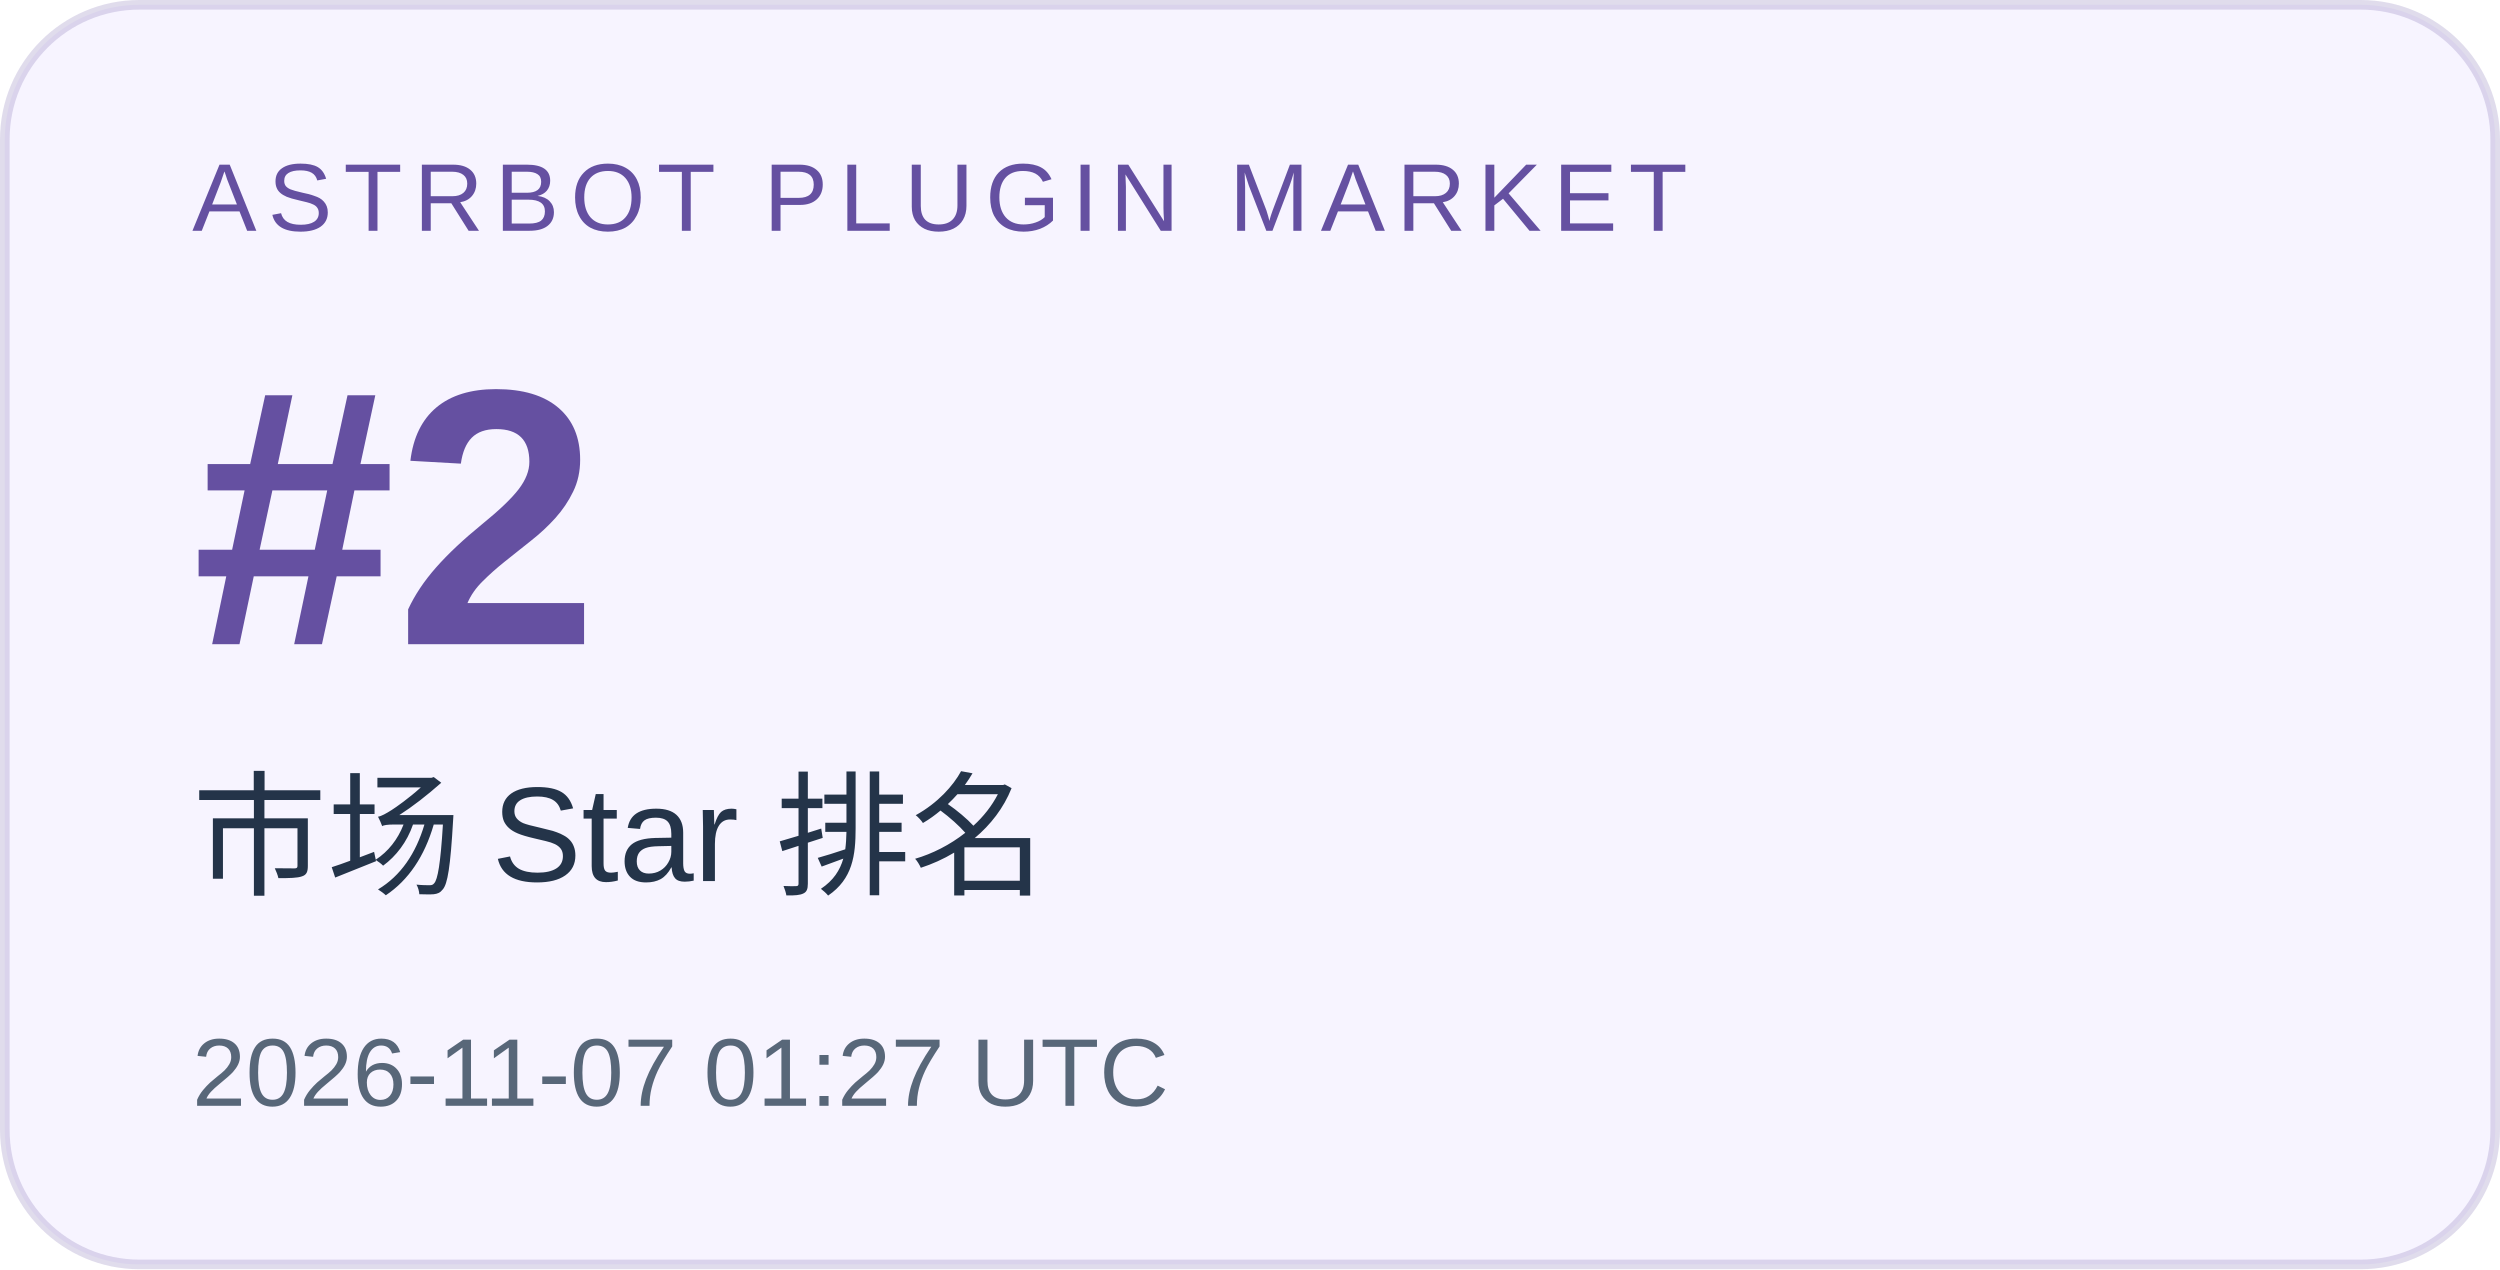
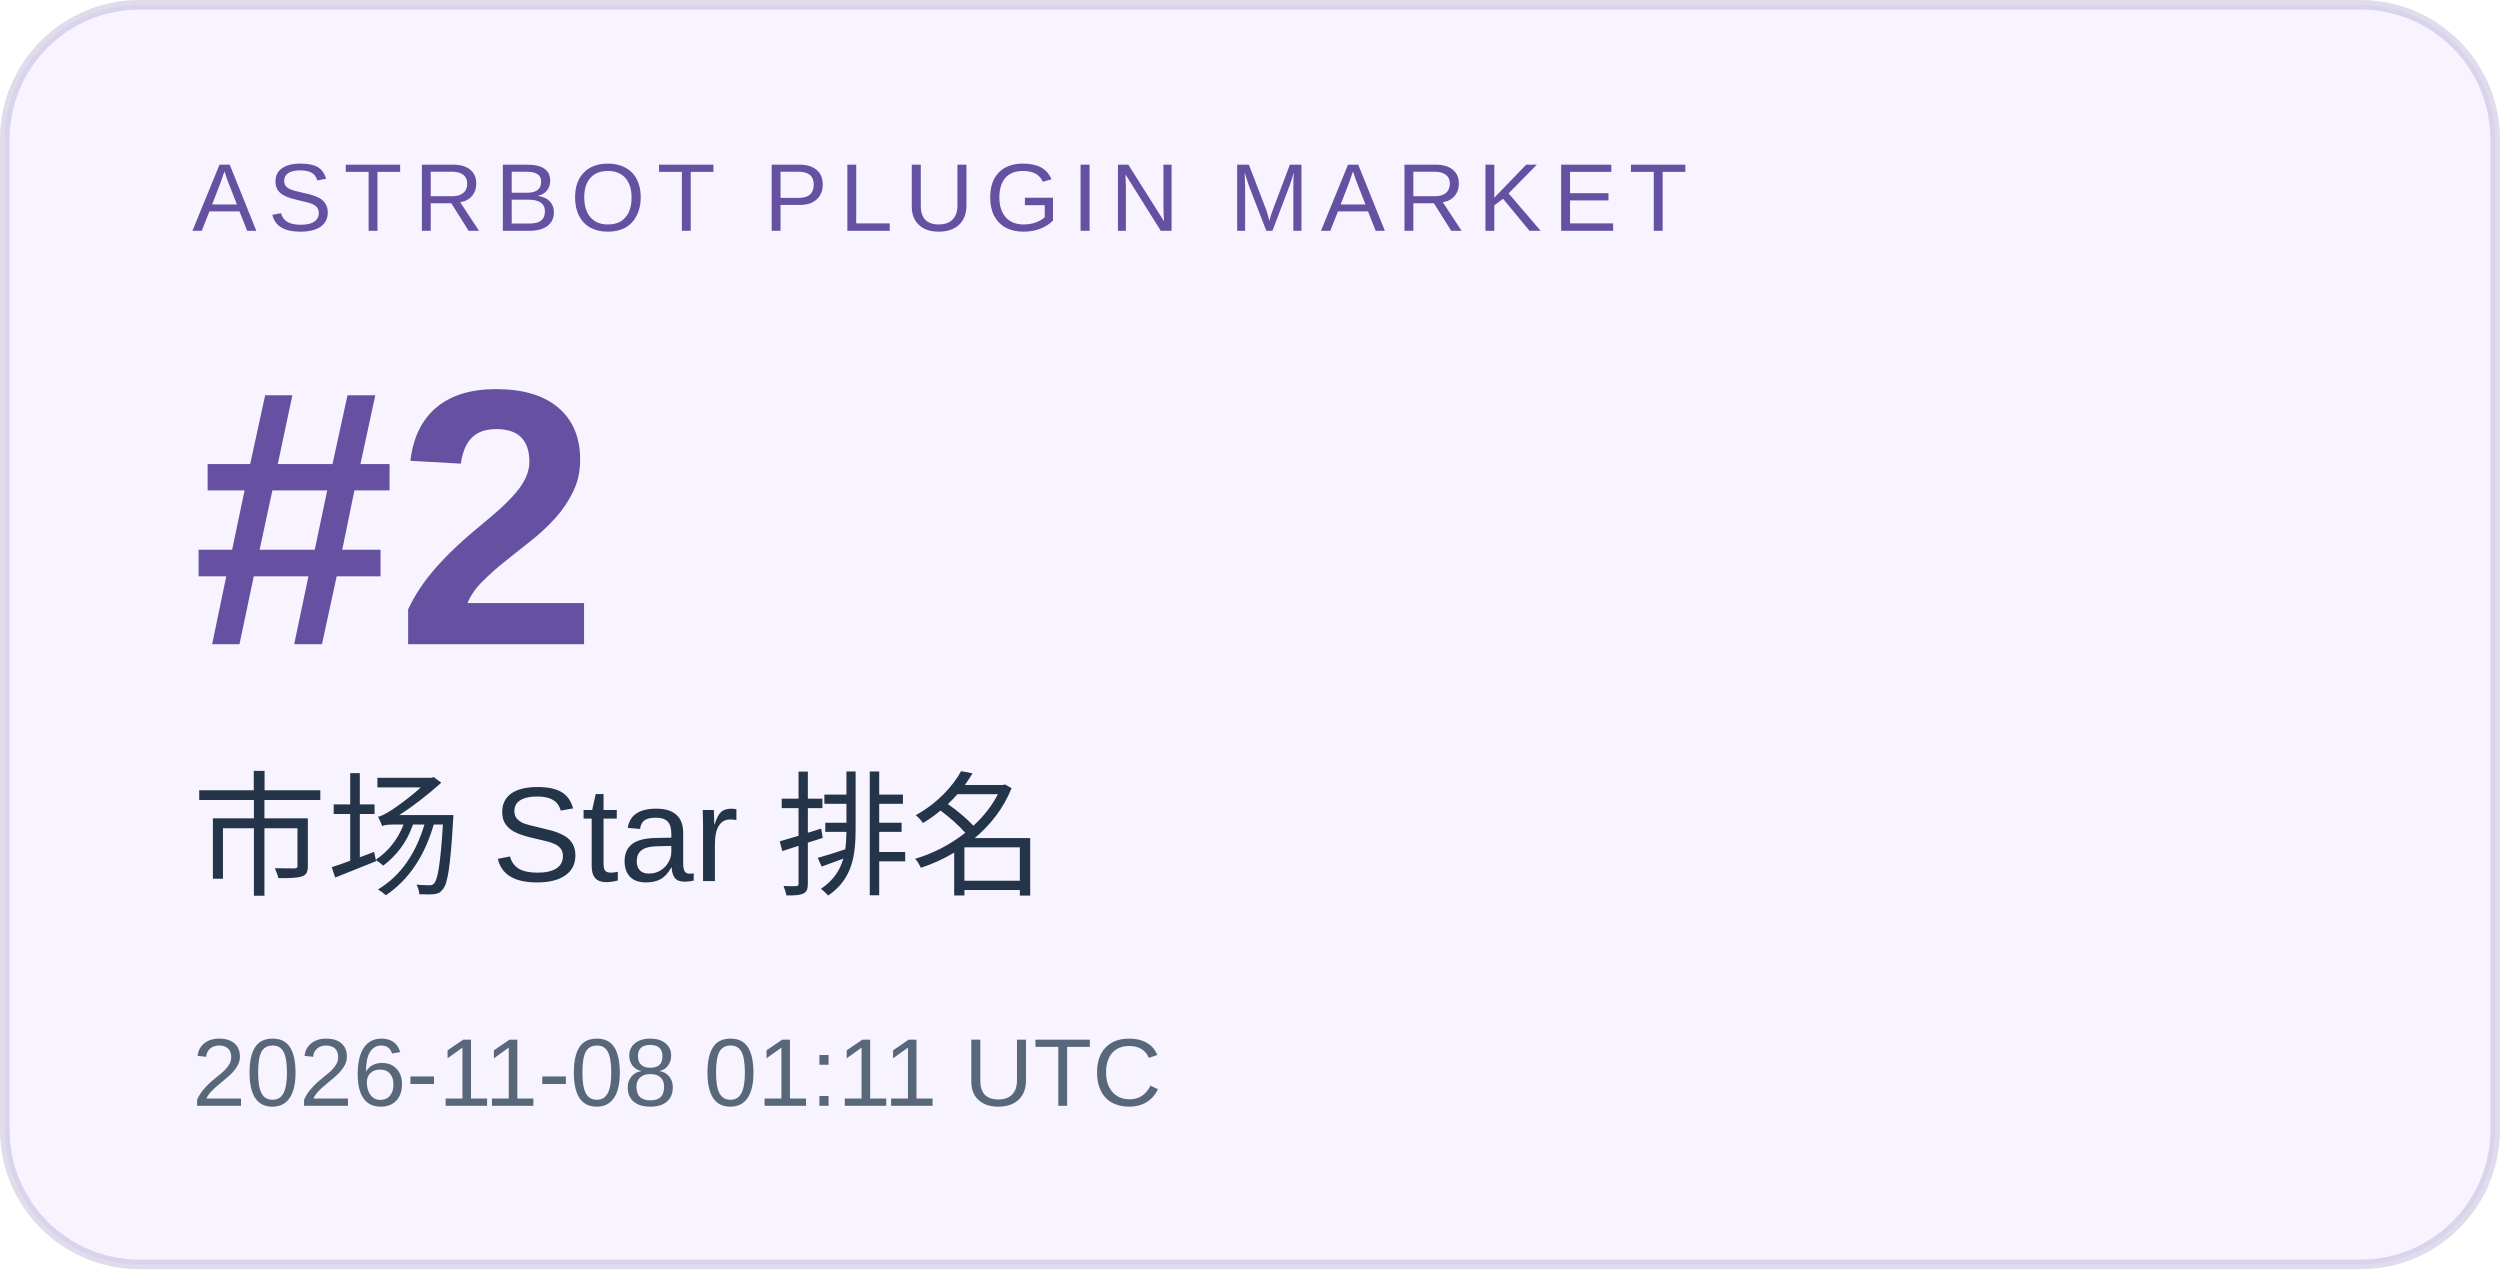
<svg xmlns="http://www.w3.org/2000/svg" width="260" height="132" viewBox="0 0 260 132" role="img" aria-labelledby="title desc">
  <rect x="0.5" y="0.5" width="259" height="131" rx="14" fill="#f7f4ff" stroke="#6550a1" stroke-opacity=".2" />
  <g font-family="Arial, Microsoft YaHei, sans-serif">
    <text x="20" y="24" font-size="10" letter-spacing="1.2" fill="#6550a1">ASTRBOT PLUGIN MARKET</text>
    <text x="20" y="67" font-size="38" font-weight="700" fill="#6550a1">#2</text>
    <text x="20" y="92" font-size="14" fill="#243449">市场 Star 排名</text>
-     <text x="20" y="115" font-size="10" fill="#586779">2026-11-07 01:27 UTC</text>
+     <text x="20" y="115" font-size="10" fill="#586779">2026-11-08 01:11 UTC</text>
  </g>
</svg>
